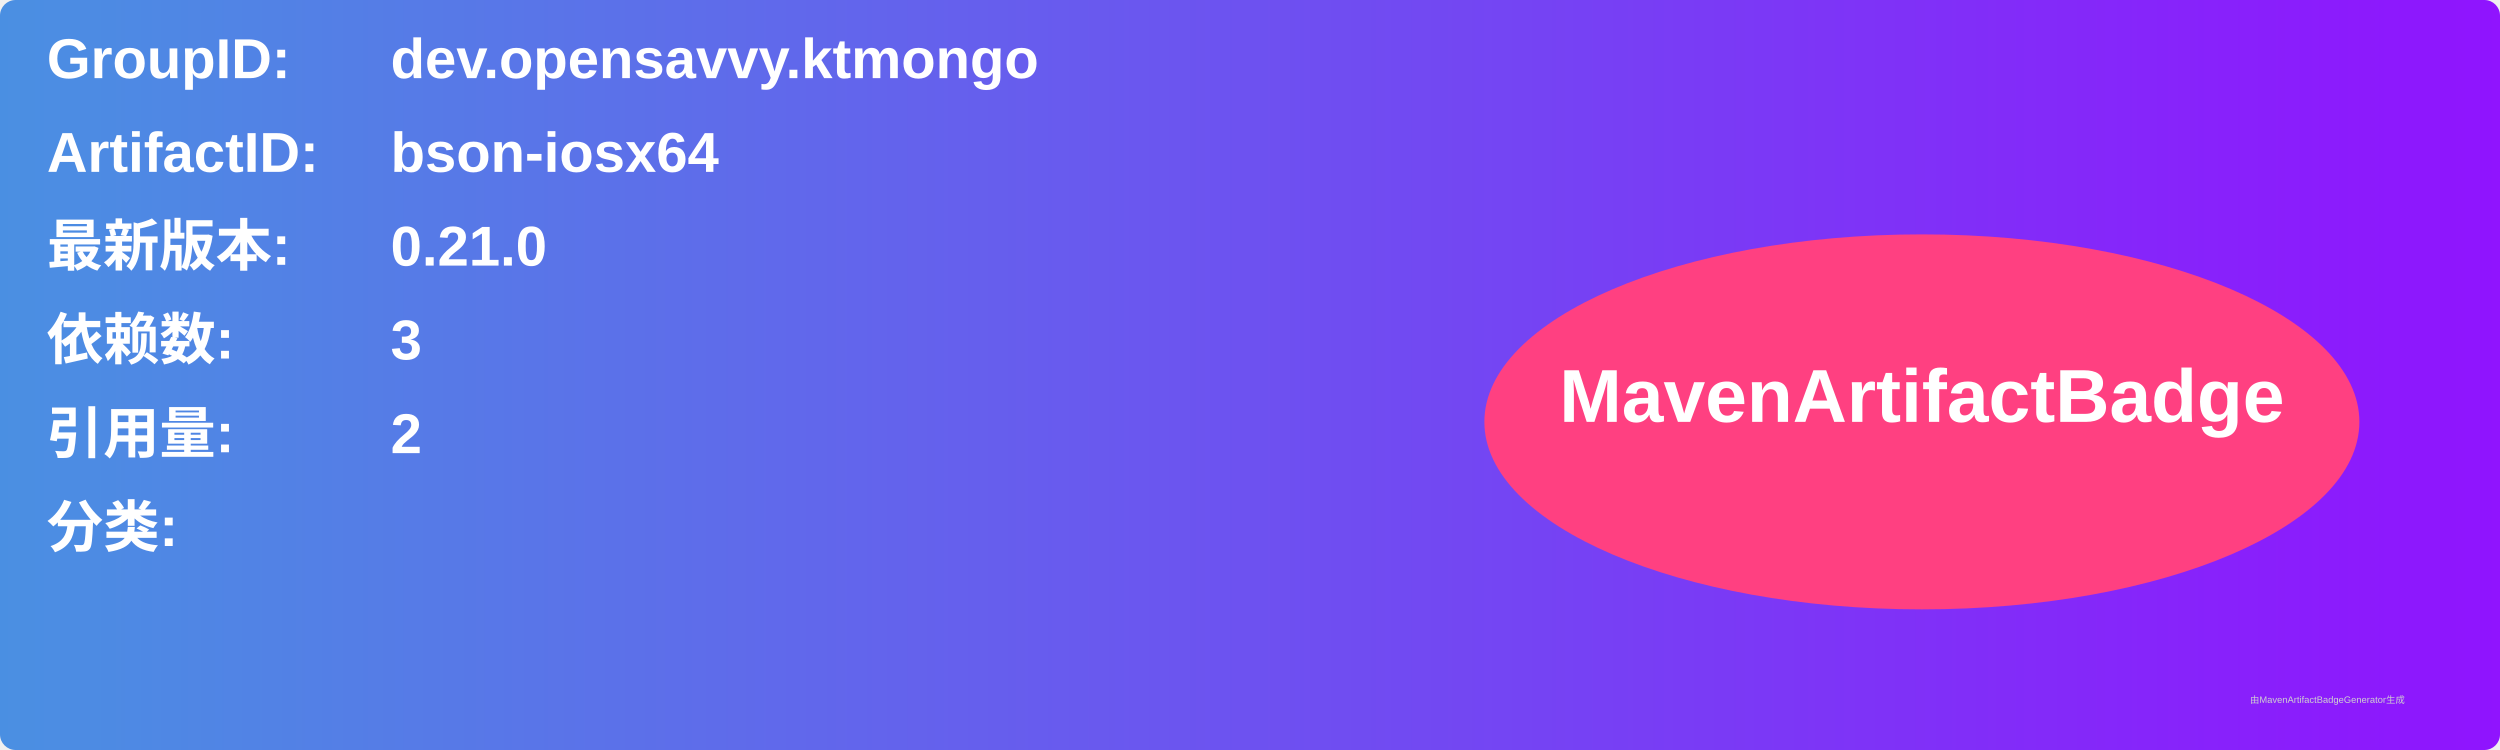
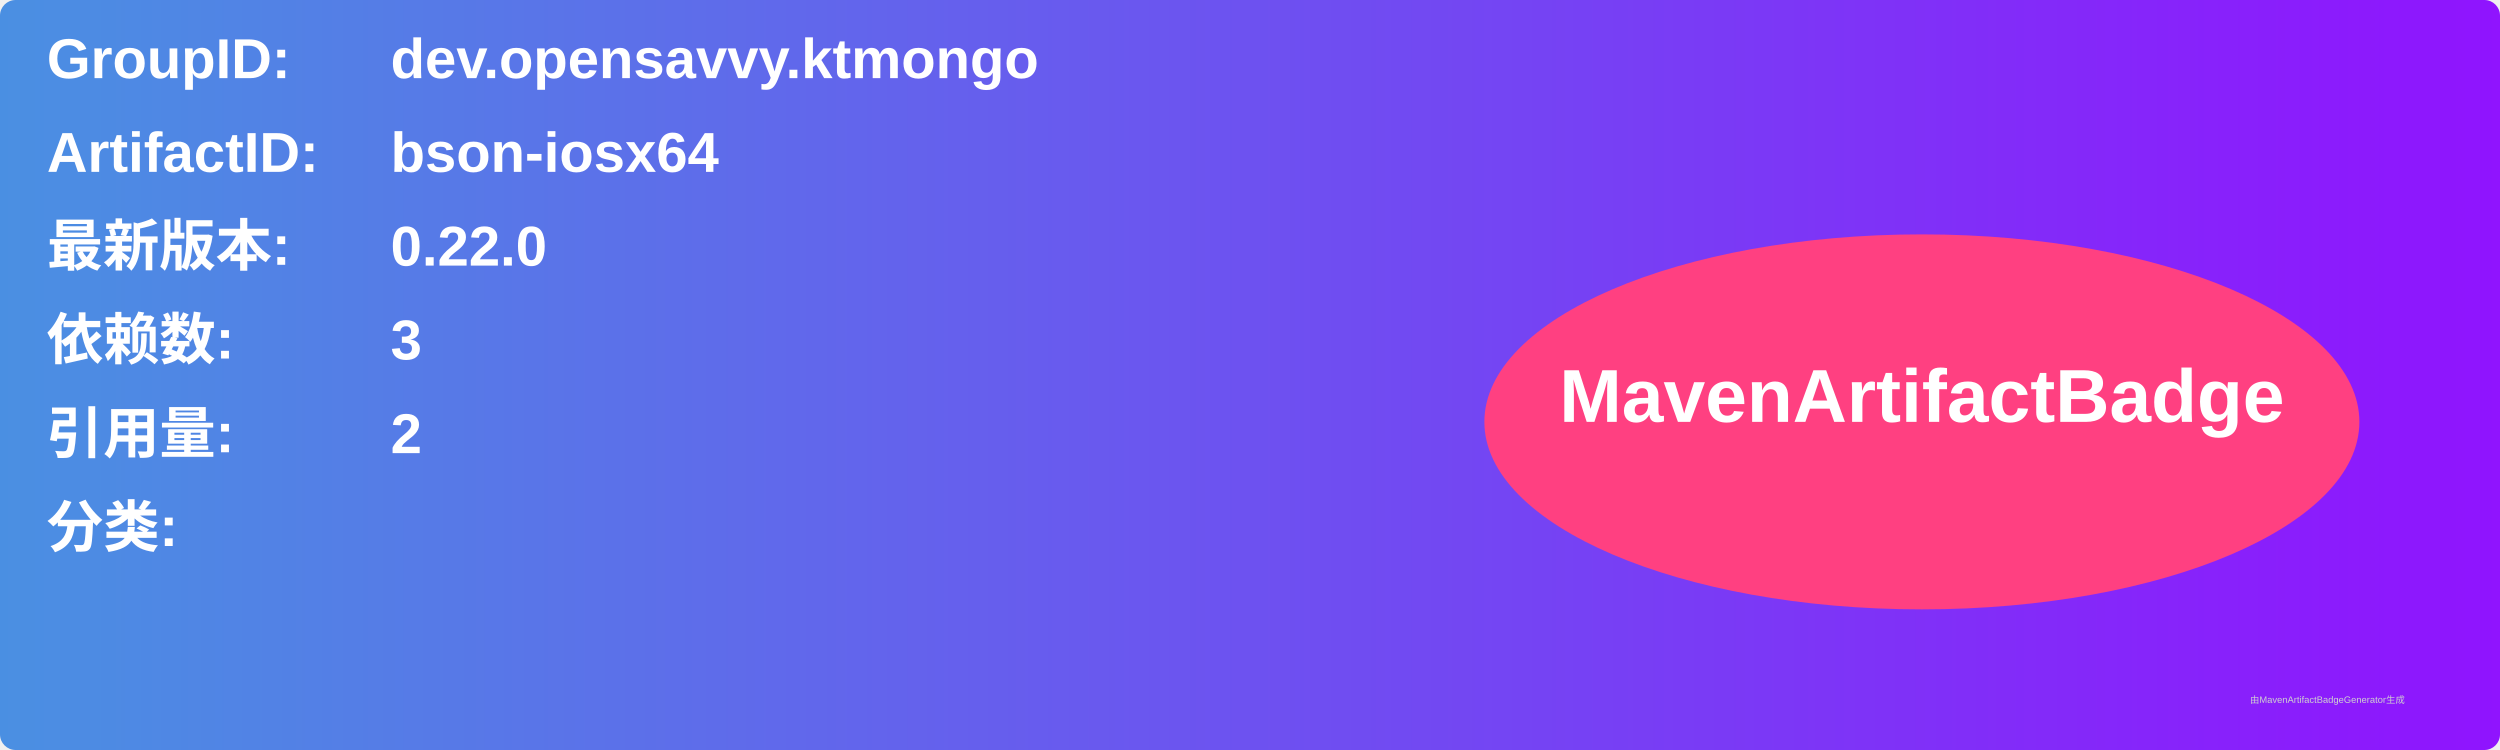
<svg xmlns="http://www.w3.org/2000/svg" width="800" height="240" viewBox="0 0 800 240">
  <linearGradient id="grad" x1="0%" y1="0%" x2="100%" y2="0%">
    <stop offset="0%" stop-color="#4a90e2" />
    <stop offset="100%" stop-color="#9013fe" />
  </linearGradient>
  <rect width="100%" height="100%" rx="5" ry="5" fill="url(#grad)" />
  <g transform="translate(15, 15)">
    <text x="0" y="10" font-family="Arial" font-size="18" fill="white" font-weight="bold" width="260">GroupID:</text>
    <text x="110" y="10" font-family="Arial" font-size="18" fill="white" font-weight="bold" width="460">dev.opensavvy.ktmongo</text>
    <text x="0" y="40" font-family="Arial" font-size="18" fill="white" font-weight="bold" width="260">ArtifactID:</text>
    <text x="110" y="40" font-family="Arial" font-size="18" fill="white" font-weight="bold" width="460">bson-iosx64</text>
    <text x="0" y="70" font-family="Arial" font-size="18" fill="white" font-weight="bold">最新版本:</text>
    <text x="110" y="70" font-family="Arial" font-size="18" fill="white" font-weight="bold">
-       <tspan font-weight="bold">0.21.0</tspan>
+       <tspan font-weight="bold">0.22.0</tspan>
    </text>
    <text x="0" y="100" font-family="Arial" font-size="18" fill="white" font-weight="bold">依赖数: </text>
    <text x="110" y="100" font-family="Arial" font-size="18" fill="white">
      <tspan font-weight="bold">3</tspan>
    </text>
    <text x="0" y="130" font-family="Arial" font-size="18" fill="white" font-weight="bold">引用量: </text>
    <text x="110" y="130" font-family="Arial" font-size="18" fill="white">
      <tspan font-weight="bold">2</tspan>
    </text>
    <text x="0" y="160" font-family="Arial" font-size="18" fill="white" font-weight="bold">分类:</text>
    <text x="10" y="190" font-family="Arial" font-size="10" fill="white">
      <tspan font-weight="bold" />
    </text>
    <ellipse cx="600" cy="120" rx="140" ry="60" fill="#ff4081" />
    <text x="600" y="120" text-anchor="middle" font-family="Arial" font-size="24" fill="white" font-weight="bold">MavenArtifactBadge</text>
  </g>
  <text x="720" y="225" font-family="Arial" font-size="3" fill="#d0d0d0">由MavenArtifactBadgeGenerator生成</text>
</svg>
